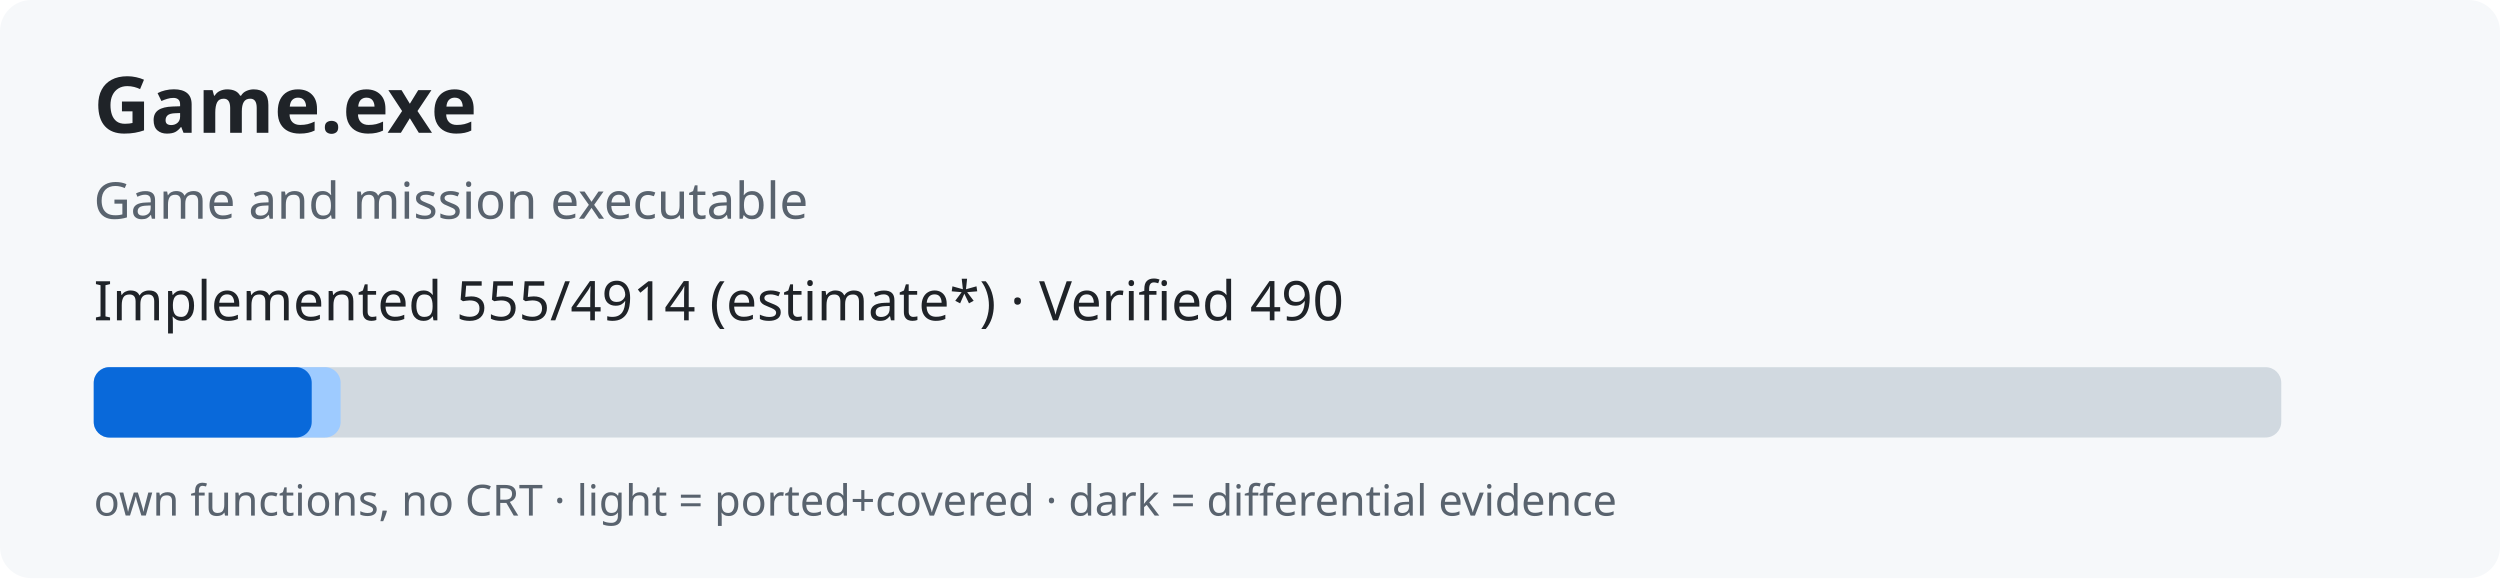
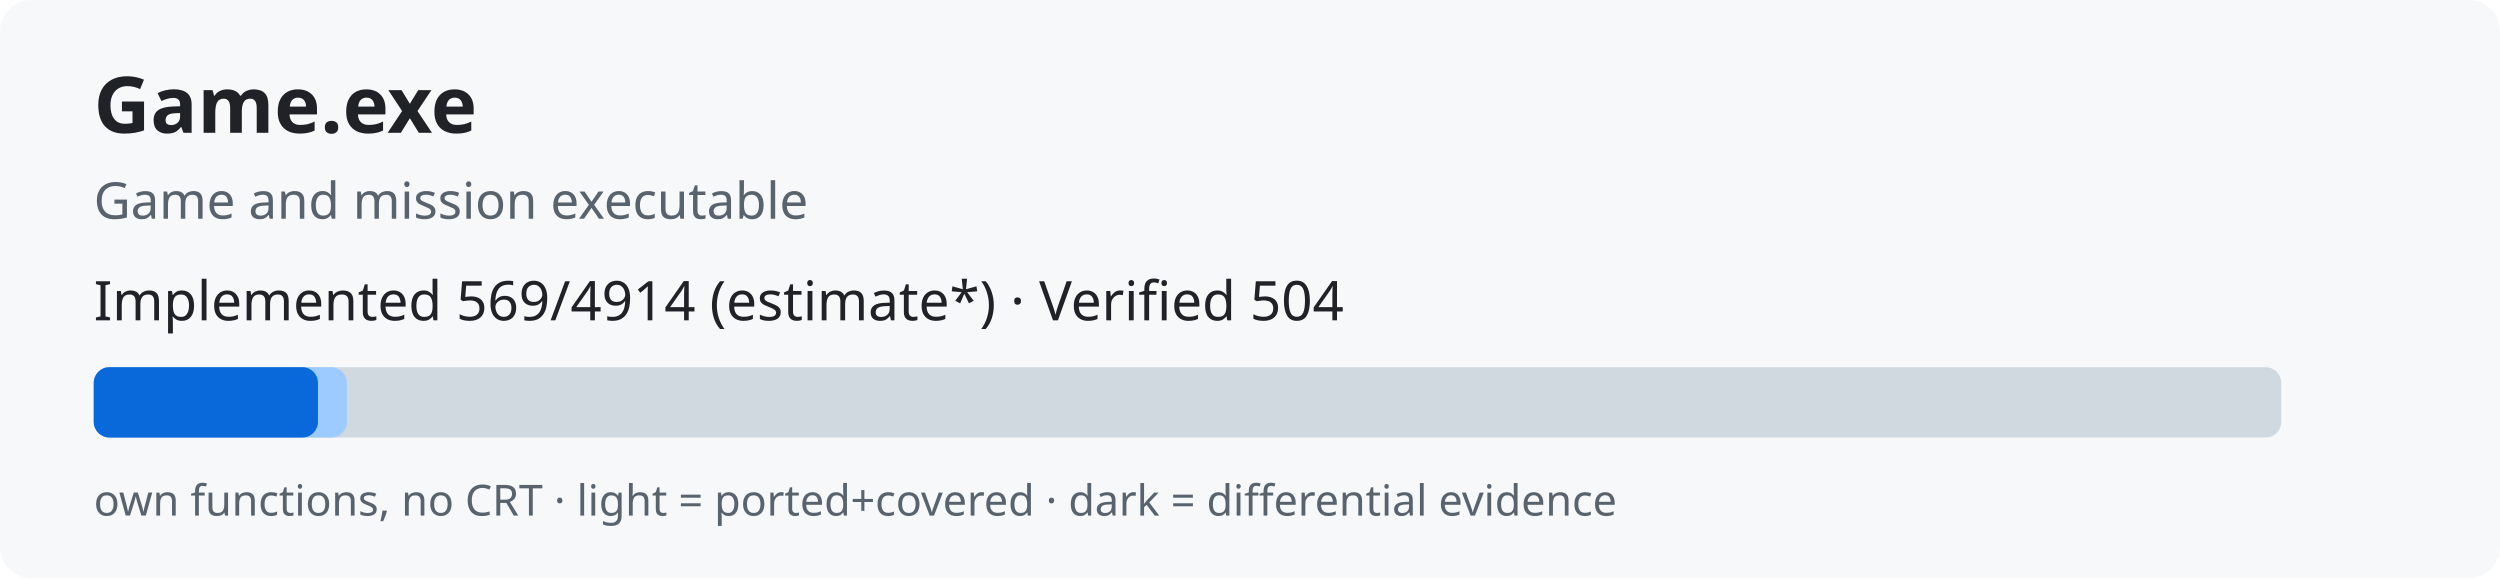
<svg xmlns="http://www.w3.org/2000/svg" width="640" height="148" role="img">
  <rect width="640" height="148" rx="8" fill="#f6f8fa" />
  <text x="24" y="34" font-family="sans-serif" font-size="20" font-weight="bold" fill="#1f2328">Game.exe</text>
  <text x="24" y="56" font-family="sans-serif" font-size="13" fill="#59636e">Game and mission executable</text>
-   <text x="24" y="82" font-family="sans-serif" font-size="14" fill="#1f2328">Implemented 555/4914 (estimate*) · Verified 490</text>
+   <text x="24" y="82" font-family="sans-serif" font-size="14" fill="#1f2328">Implemented 569/4914 (estimate*) · Verified 504</text>
  <rect x="24" y="94" width="560" height="18" rx="4" fill="#d1d9e0" />
-   <rect x="24" y="94" width="63.2" height="18" rx="4" fill="#9ecbff" />
-   <rect x="24" y="94" width="55.8" height="18" rx="4" fill="#0969da" />
+   <rect x="24" y="94" width="64.8" height="18" rx="4" fill="#9ecbff" />
+   <rect x="24" y="94" width="57.4" height="18" rx="4" fill="#0969da" />
  <text x="24" y="132" font-family="sans-serif" font-size="11" fill="#59636e">own functions, no CRT · light = ported+covered · dark = differential evidence</text>
</svg>
